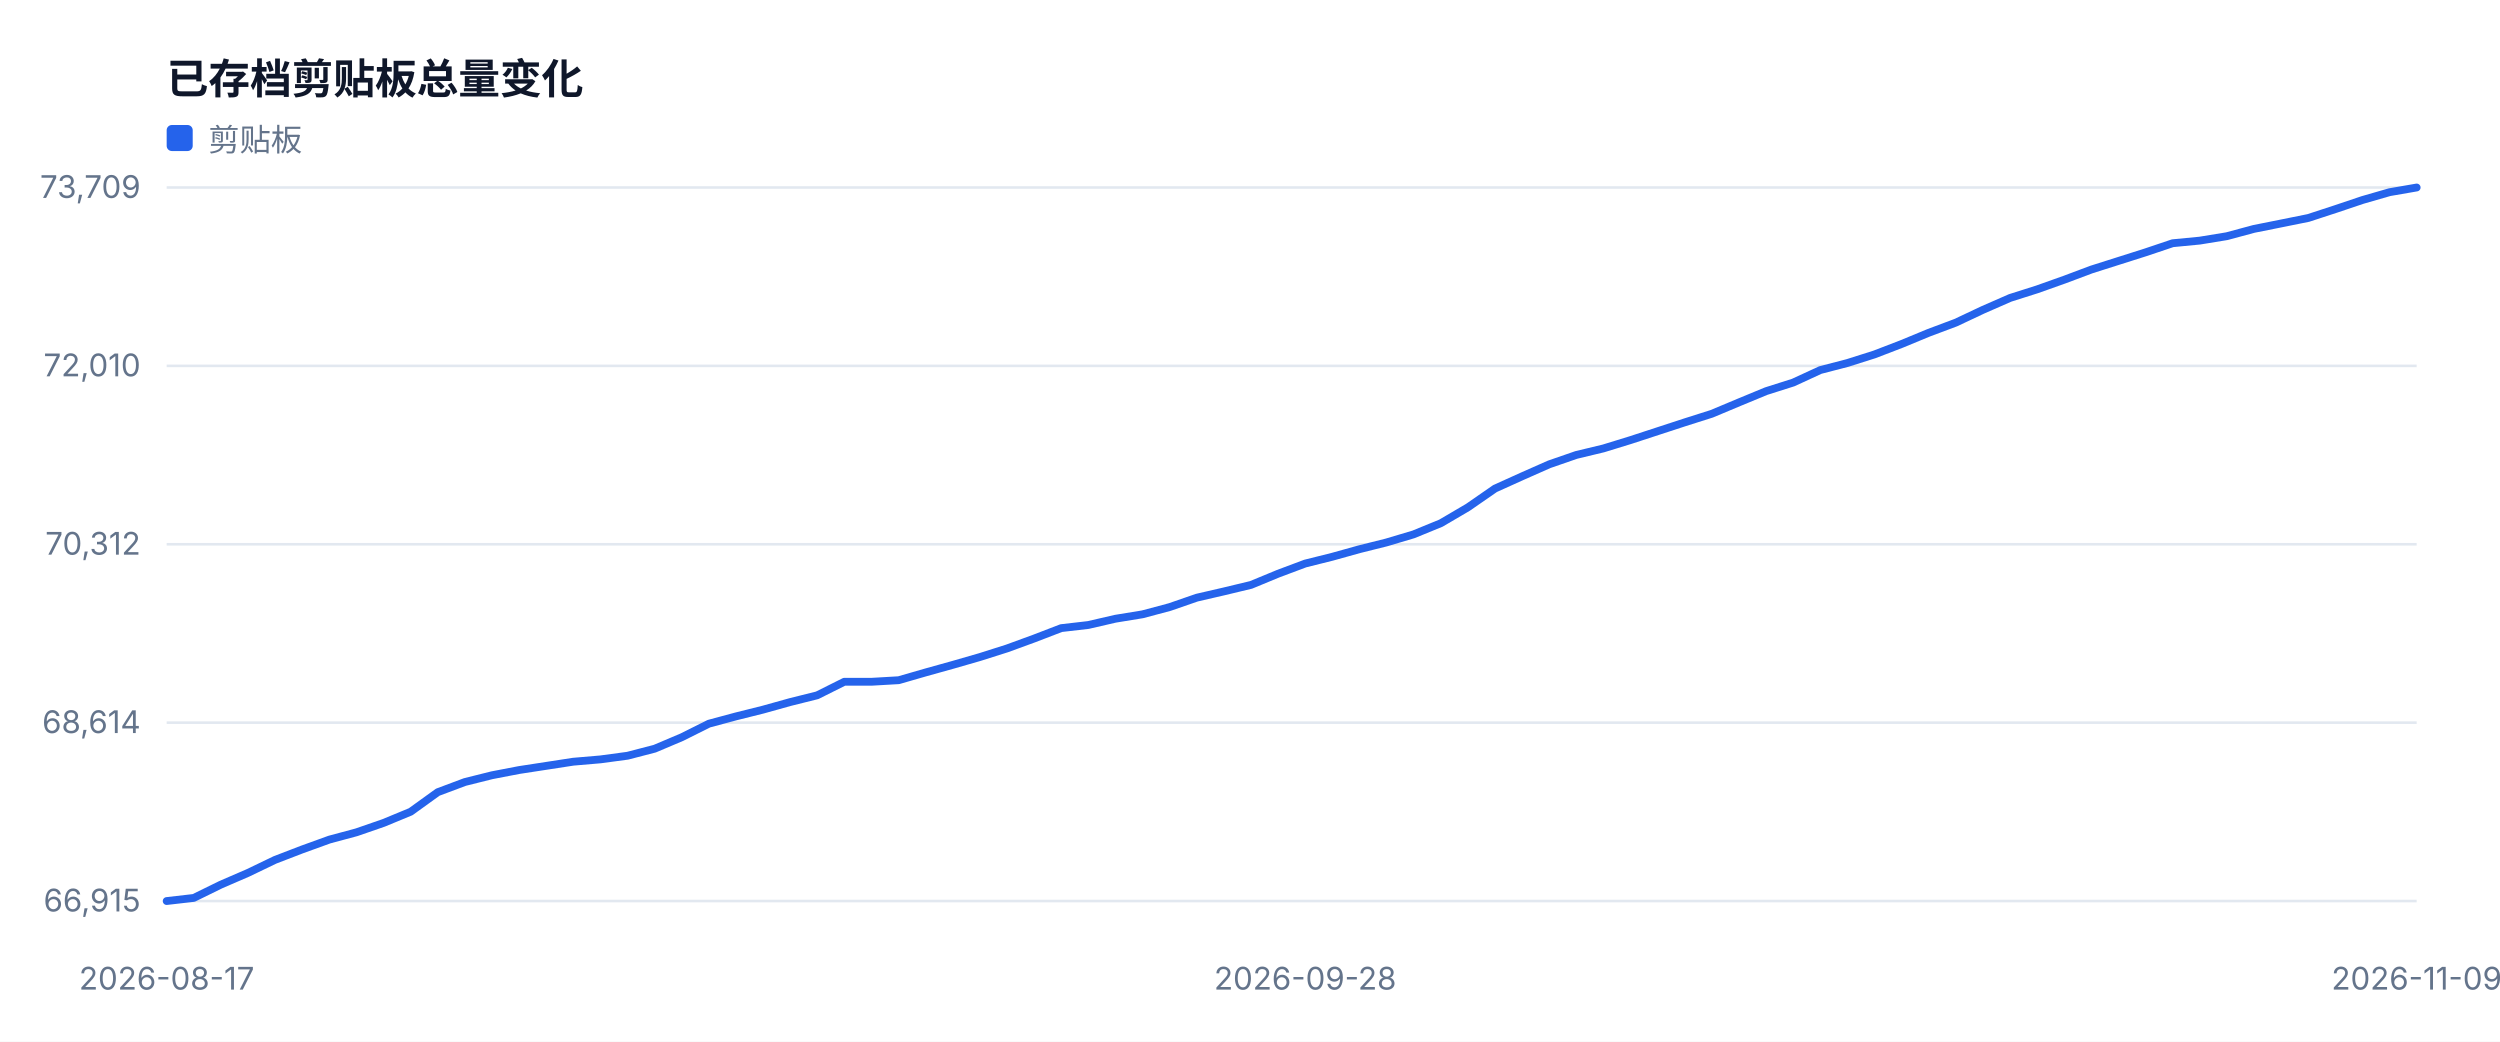
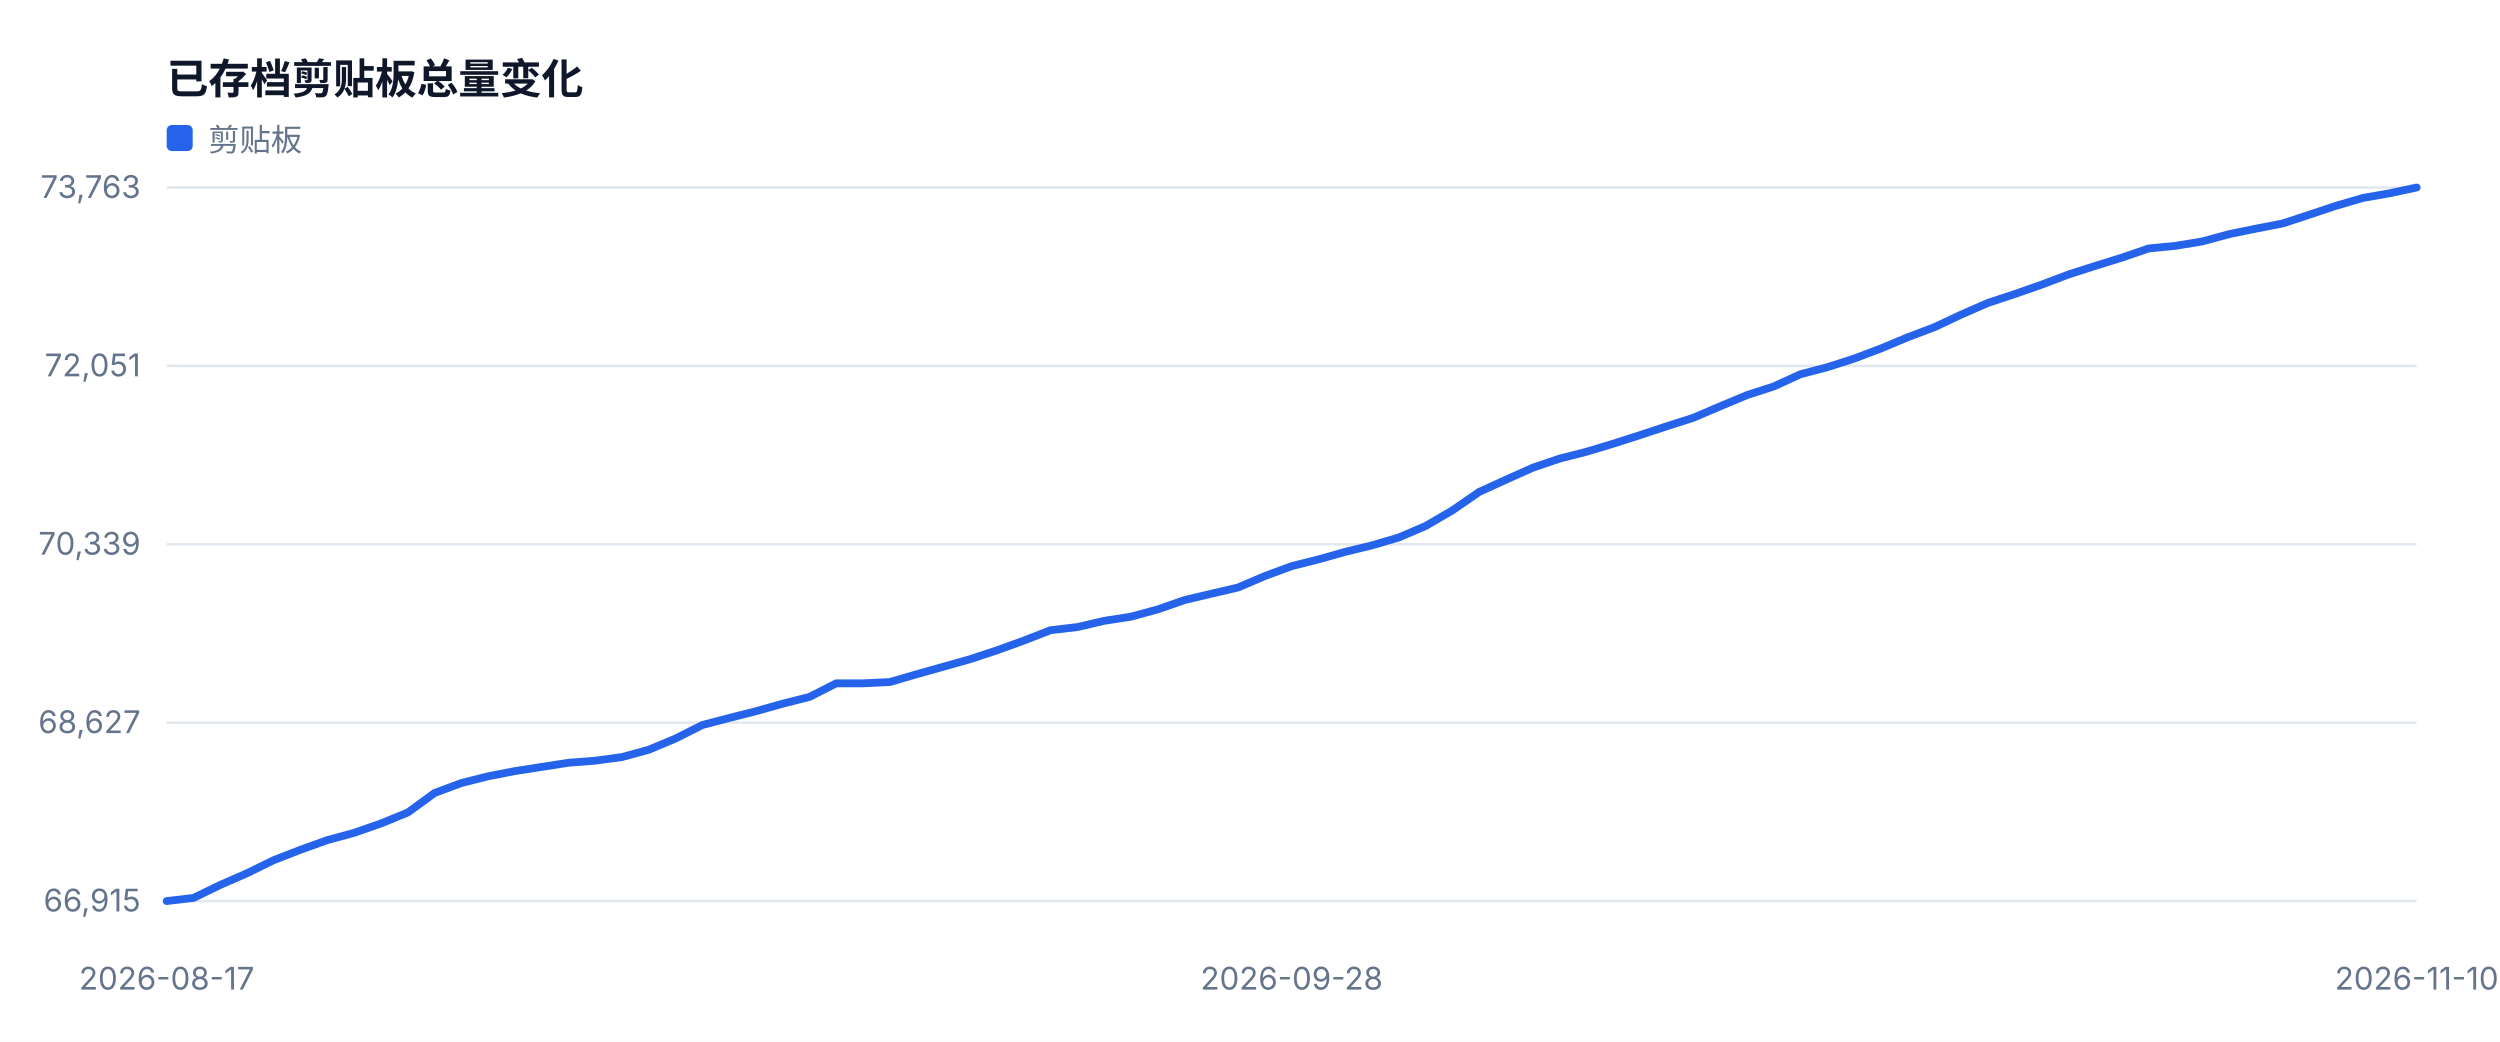
<svg xmlns="http://www.w3.org/2000/svg" width="960" height="400" viewBox="0 0 960 400" role="img">
  <style>text{font-family:-apple-system,BlinkMacSystemFont,'Segoe UI',sans-serif;fill:#334155}.muted{fill:#64748b;font-size:12px}.value{fill:#0f172a;font-size:28px;font-weight:700}.title{fill:#0f172a;font-size:16px;font-weight:700}</style>
  <rect width="100%" height="100%" fill="#ffffff" />
  <text x="64" y="36" class="title">已存档剪贴板总量变化</text>
  <line x1="64" y1="346.0" x2="928" y2="346.0" stroke="#e2e8f0" />
  <text x="54" y="350.0" text-anchor="end" class="muted">66,915</text>
  <line x1="64" y1="277.5" x2="928" y2="277.5" stroke="#e2e8f0" />
-   <text x="54" y="281.5" text-anchor="end" class="muted">68,614</text>
+   <text x="54" y="281.5" text-anchor="end" class="muted">68,627</text>
  <line x1="64" y1="209.0" x2="928" y2="209.0" stroke="#e2e8f0" />
-   <text x="54" y="213.0" text-anchor="end" class="muted">70,312</text>
+   <text x="54" y="213.0" text-anchor="end" class="muted">70,339</text>
  <line x1="64" y1="140.5" x2="928" y2="140.5" stroke="#e2e8f0" />
-   <text x="54" y="144.5" text-anchor="end" class="muted">72,010</text>
+   <text x="54" y="144.5" text-anchor="end" class="muted">72,051</text>
  <line x1="64" y1="72.0" x2="928" y2="72.0" stroke="#e2e8f0" />
-   <text x="54" y="76.0" text-anchor="end" class="muted">73,709</text>
+   <text x="54" y="76.0" text-anchor="end" class="muted">73,763</text>
  <text x="64.0" y="380" text-anchor="middle" class="muted">2026-08-17</text>
-   <text x="501.2" y="380" text-anchor="middle" class="muted">2026-09-28</text>
-   <text x="928.0" y="380" text-anchor="middle" class="muted">2026-11-09</text>
-   <polyline fill="none" stroke="#2563eb" stroke-width="3" stroke-linejoin="round" stroke-linecap="round" points="64.0,346.0 74.4,344.8 84.8,339.7 95.2,335.2 105.6,330.2 116.0,326.2 126.5,322.4 136.9,319.6 147.3,316.0 157.7,311.7 168.1,304.2 178.5,300.3 188.9,297.7 199.3,295.7 209.7,294.1 220.1,292.5 230.6,291.6 241.0,290.2 251.4,287.5 261.8,283.1 272.2,277.9 282.6,275.1 293.0,272.5 303.4,269.6 313.8,267.0 324.2,261.8 334.7,261.8 345.1,261.2 355.5,258.2 365.9,255.3 376.3,252.3 386.7,249.0 397.1,245.2 407.5,241.2 417.9,240.0 428.3,237.6 438.7,235.9 449.2,233.1 459.6,229.5 470.0,227.1 480.4,224.6 490.8,220.3 501.2,216.4 511.6,213.8 522.0,210.9 532.4,208.3 542.8,205.2 553.3,200.9 563.7,194.8 574.1,187.6 584.5,182.9 594.9,178.3 605.3,174.7 615.7,172.2 626.1,169.0 636.5,165.6 646.9,162.2 657.3,158.9 667.8,154.5 678.2,150.2 688.6,146.9 699.0,142.1 709.4,139.4 719.8,136.1 730.2,132.1 740.6,127.8 751.0,123.9 761.4,119.0 771.9,114.4 782.3,111.1 792.7,107.4 803.1,103.5 813.5,100.2 823.9,96.9 834.3,93.4 844.7,92.4 855.1,90.7 865.5,87.9 876.0,85.8 886.4,83.7 896.8,80.3 907.2,76.8 917.6,73.8 928.0,72.0" />
+   <text x="496.0" y="380" text-anchor="middle" class="muted">2026-09-28</text>
+   <text x="928.0" y="380" text-anchor="middle" class="muted">2026-11-10</text>
+   <polyline fill="none" stroke="#2563eb" stroke-width="3" stroke-linejoin="round" stroke-linecap="round" points="64.0,346.0 74.3,344.8 84.6,339.8 94.9,335.3 105.1,330.3 115.4,326.3 125.7,322.6 136.0,319.8 146.3,316.2 156.6,312.0 166.9,304.5 177.1,300.7 187.4,298.1 197.7,296.1 208.0,294.5 218.3,292.9 228.6,292.1 238.9,290.7 249.1,287.9 259.4,283.6 269.7,278.4 280.0,275.7 290.3,273.1 300.6,270.2 310.9,267.6 321.1,262.4 331.4,262.4 341.7,261.9 352.0,258.9 362.3,256.0 372.6,253.1 382.9,249.7 393.1,246.0 403.4,242.0 413.7,240.8 424.0,238.4 434.3,236.8 444.6,234.0 454.9,230.4 465.1,228.0 475.4,225.6 485.7,221.2 496.0,217.4 506.3,214.8 516.6,211.9 526.9,209.4 537.1,206.4 547.4,202.0 557.7,196.0 568.0,188.9 578.3,184.2 588.6,179.6 598.9,176.1 609.1,173.5 619.4,170.4 629.7,167.1 640.0,163.7 650.3,160.4 660.6,156.0 670.9,151.7 681.1,148.4 691.4,143.7 701.7,141.0 712.0,137.7 722.3,133.8 732.6,129.5 742.9,125.6 753.1,120.8 763.4,116.3 773.7,112.9 784.0,109.3 794.3,105.4 804.6,102.1 814.9,98.9 825.1,95.4 835.4,94.4 845.7,92.7 856.0,89.9 866.3,87.8 876.6,85.8 886.9,82.4 897.1,79.0 907.4,76.0 917.7,74.2 928.0,72.0" />
  <rect x="64" y="48" width="10" height="10" fill="#2563eb" rx="2" />
  <text x="80" y="58" class="muted">剪贴板</text>
</svg>
